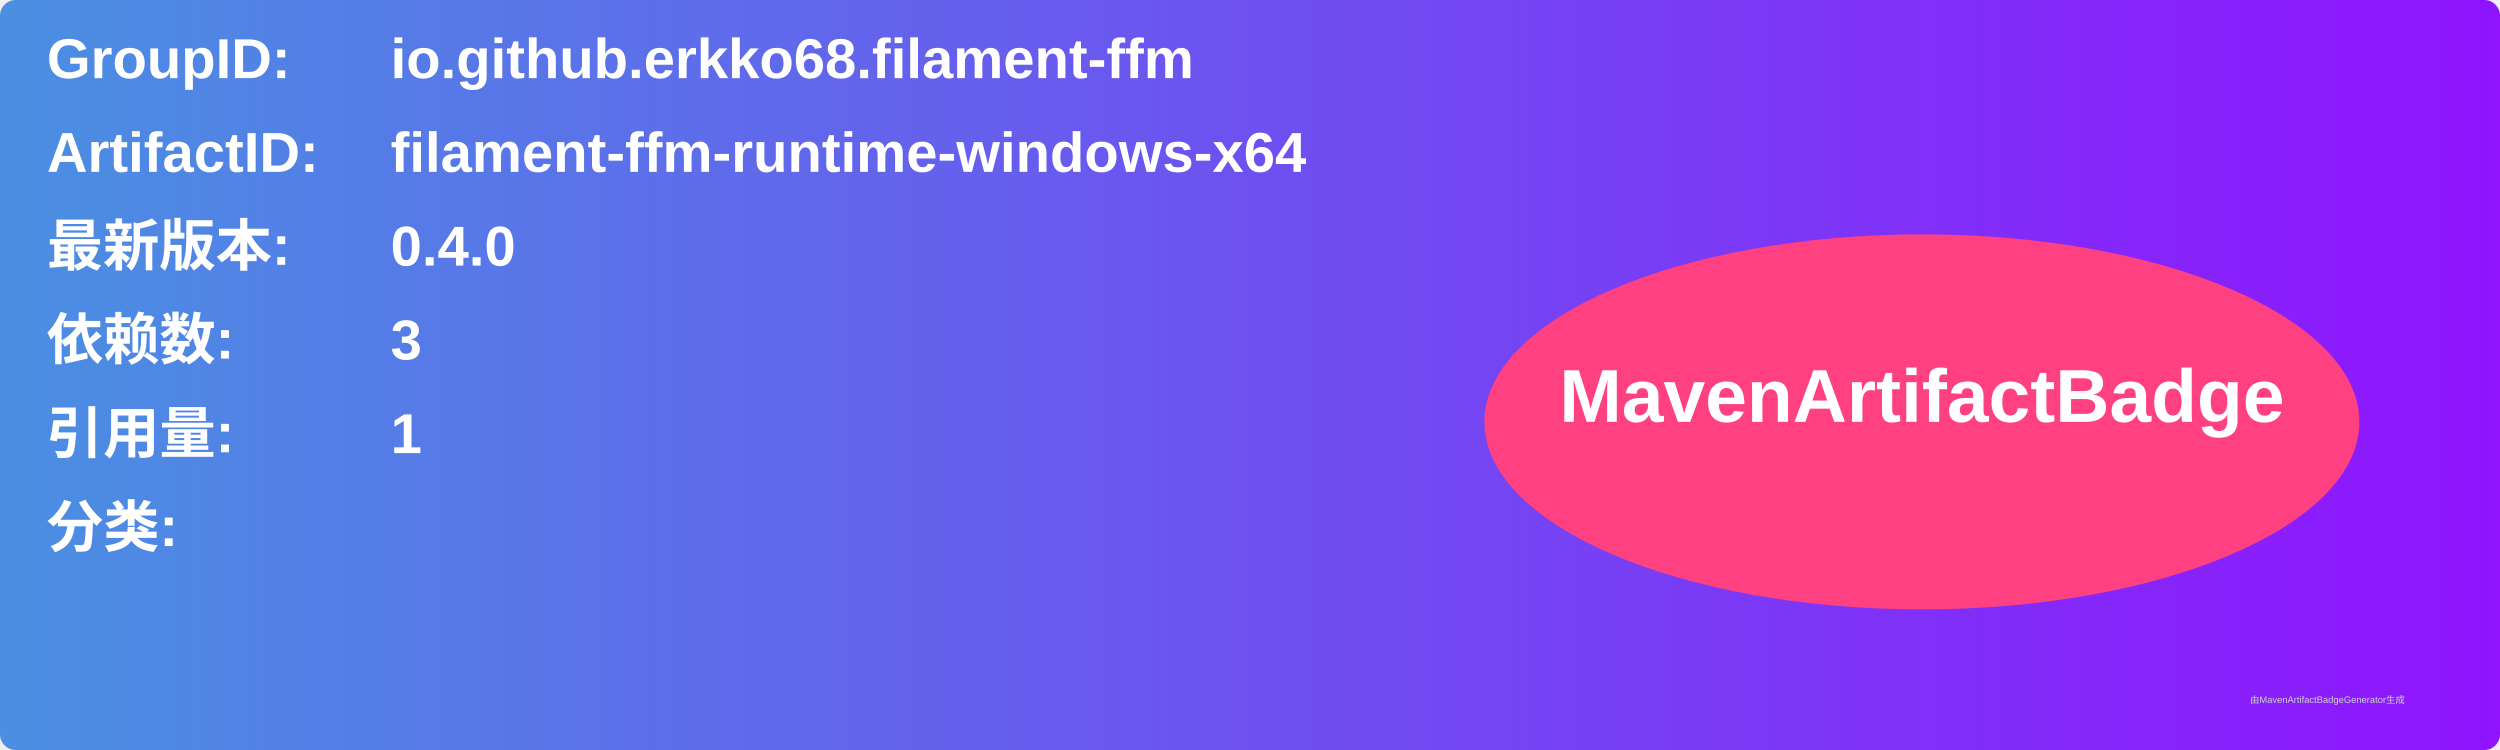
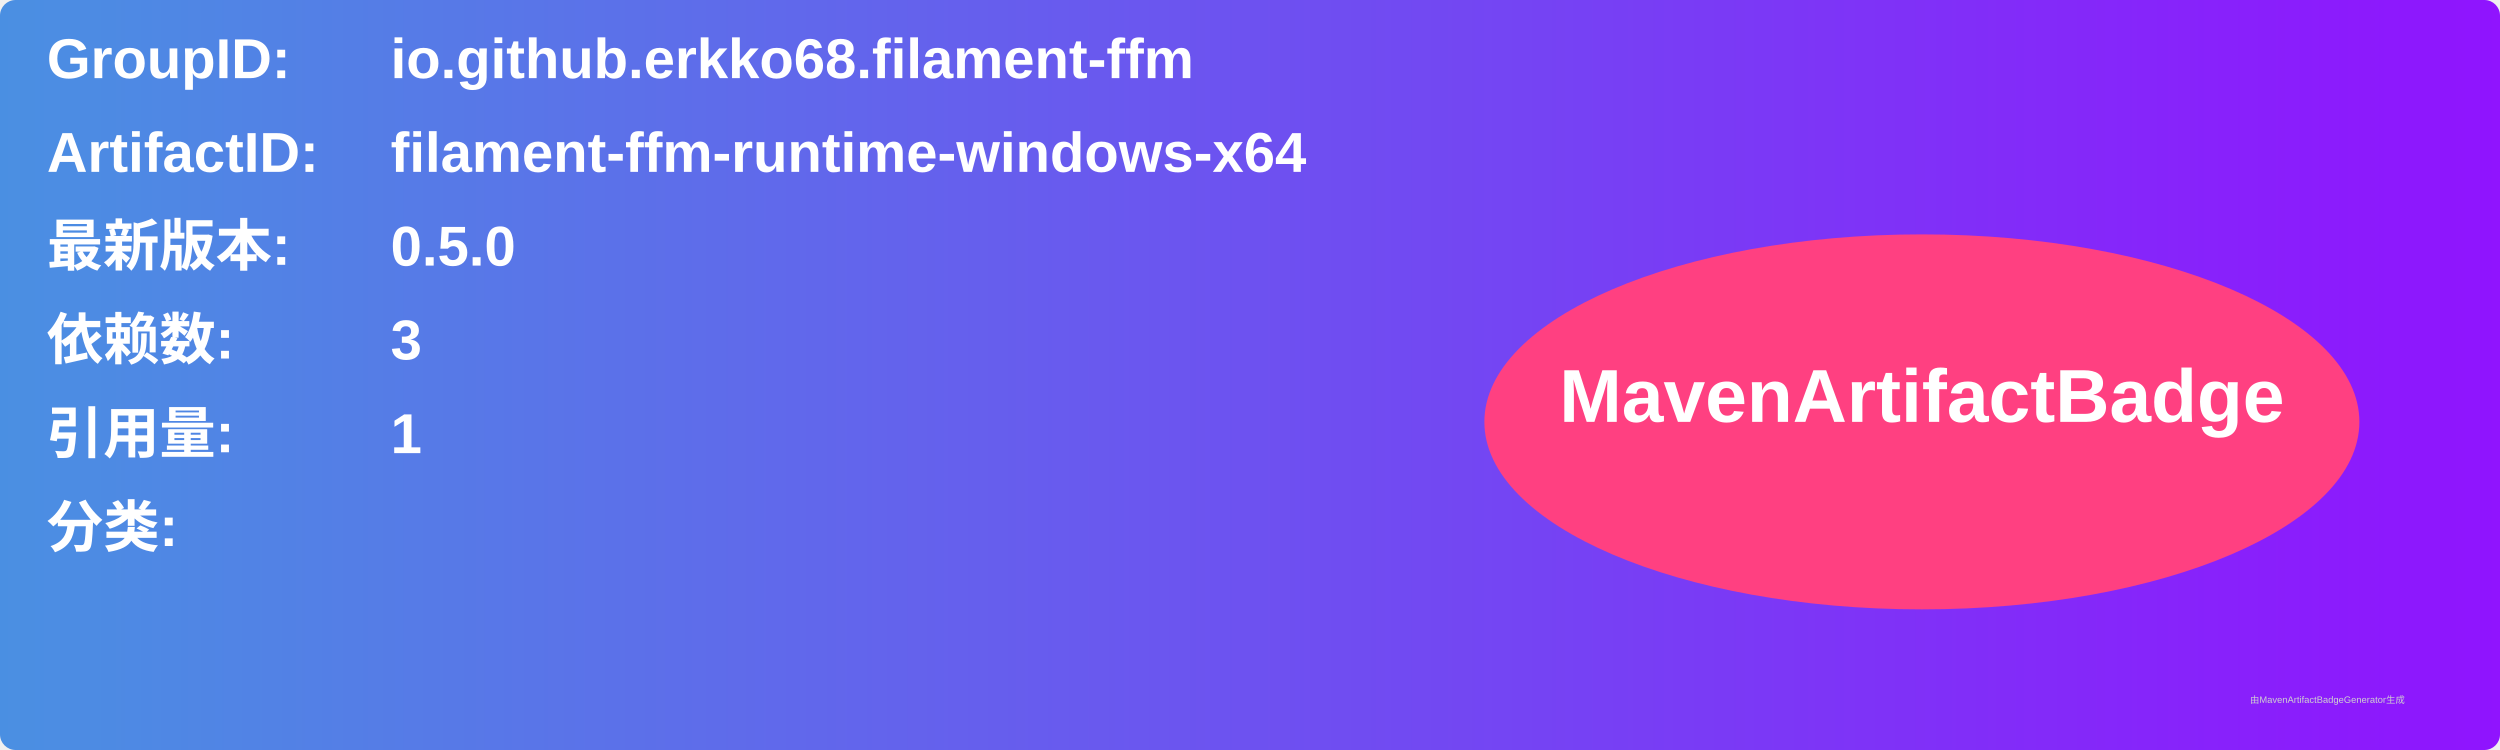
<svg xmlns="http://www.w3.org/2000/svg" width="800" height="240" viewBox="0 0 800 240">
  <linearGradient id="grad" x1="0%" y1="0%" x2="100%" y2="0%">
    <stop offset="0%" stop-color="#4a90e2" />
    <stop offset="100%" stop-color="#9013fe" />
  </linearGradient>
  <rect width="100%" height="100%" rx="5" ry="5" fill="url(#grad)" />
  <g transform="translate(15, 15)">
    <text x="0" y="10" font-family="Arial" font-size="18" fill="white" font-weight="bold" width="260">GroupID:</text>
    <text x="110" y="10" font-family="Arial" font-size="18" fill="white" font-weight="bold" width="460">io.github.erkko68.filament-ffm</text>
    <text x="0" y="40" font-family="Arial" font-size="18" fill="white" font-weight="bold" width="260">ArtifactID:</text>
    <text x="110" y="40" font-family="Arial" font-size="18" fill="white" font-weight="bold" width="460">filament-ffm-runtime-windows-x64</text>
    <text x="0" y="70" font-family="Arial" font-size="18" fill="white" font-weight="bold">最新版本:</text>
    <text x="110" y="70" font-family="Arial" font-size="18" fill="white" font-weight="bold">
-       <tspan font-weight="bold">0.4.0</tspan>
+       <tspan font-weight="bold">0.5.0</tspan>
    </text>
    <text x="0" y="100" font-family="Arial" font-size="18" fill="white" font-weight="bold">依赖数: </text>
    <text x="110" y="100" font-family="Arial" font-size="18" fill="white">
      <tspan font-weight="bold">3</tspan>
    </text>
    <text x="0" y="130" font-family="Arial" font-size="18" fill="white" font-weight="bold">引用量: </text>
    <text x="110" y="130" font-family="Arial" font-size="18" fill="white">
      <tspan font-weight="bold">1</tspan>
    </text>
    <text x="0" y="160" font-family="Arial" font-size="18" fill="white" font-weight="bold">分类:</text>
    <text x="10" y="190" font-family="Arial" font-size="10" fill="white">
      <tspan font-weight="bold" />
    </text>
    <ellipse cx="600" cy="120" rx="140" ry="60" fill="#ff4081" />
    <text x="600" y="120" text-anchor="middle" font-family="Arial" font-size="24" fill="white" font-weight="bold">MavenArtifactBadge</text>
  </g>
  <text x="720" y="225" font-family="Arial" font-size="3" fill="#d0d0d0">由MavenArtifactBadgeGenerator生成</text>
</svg>
